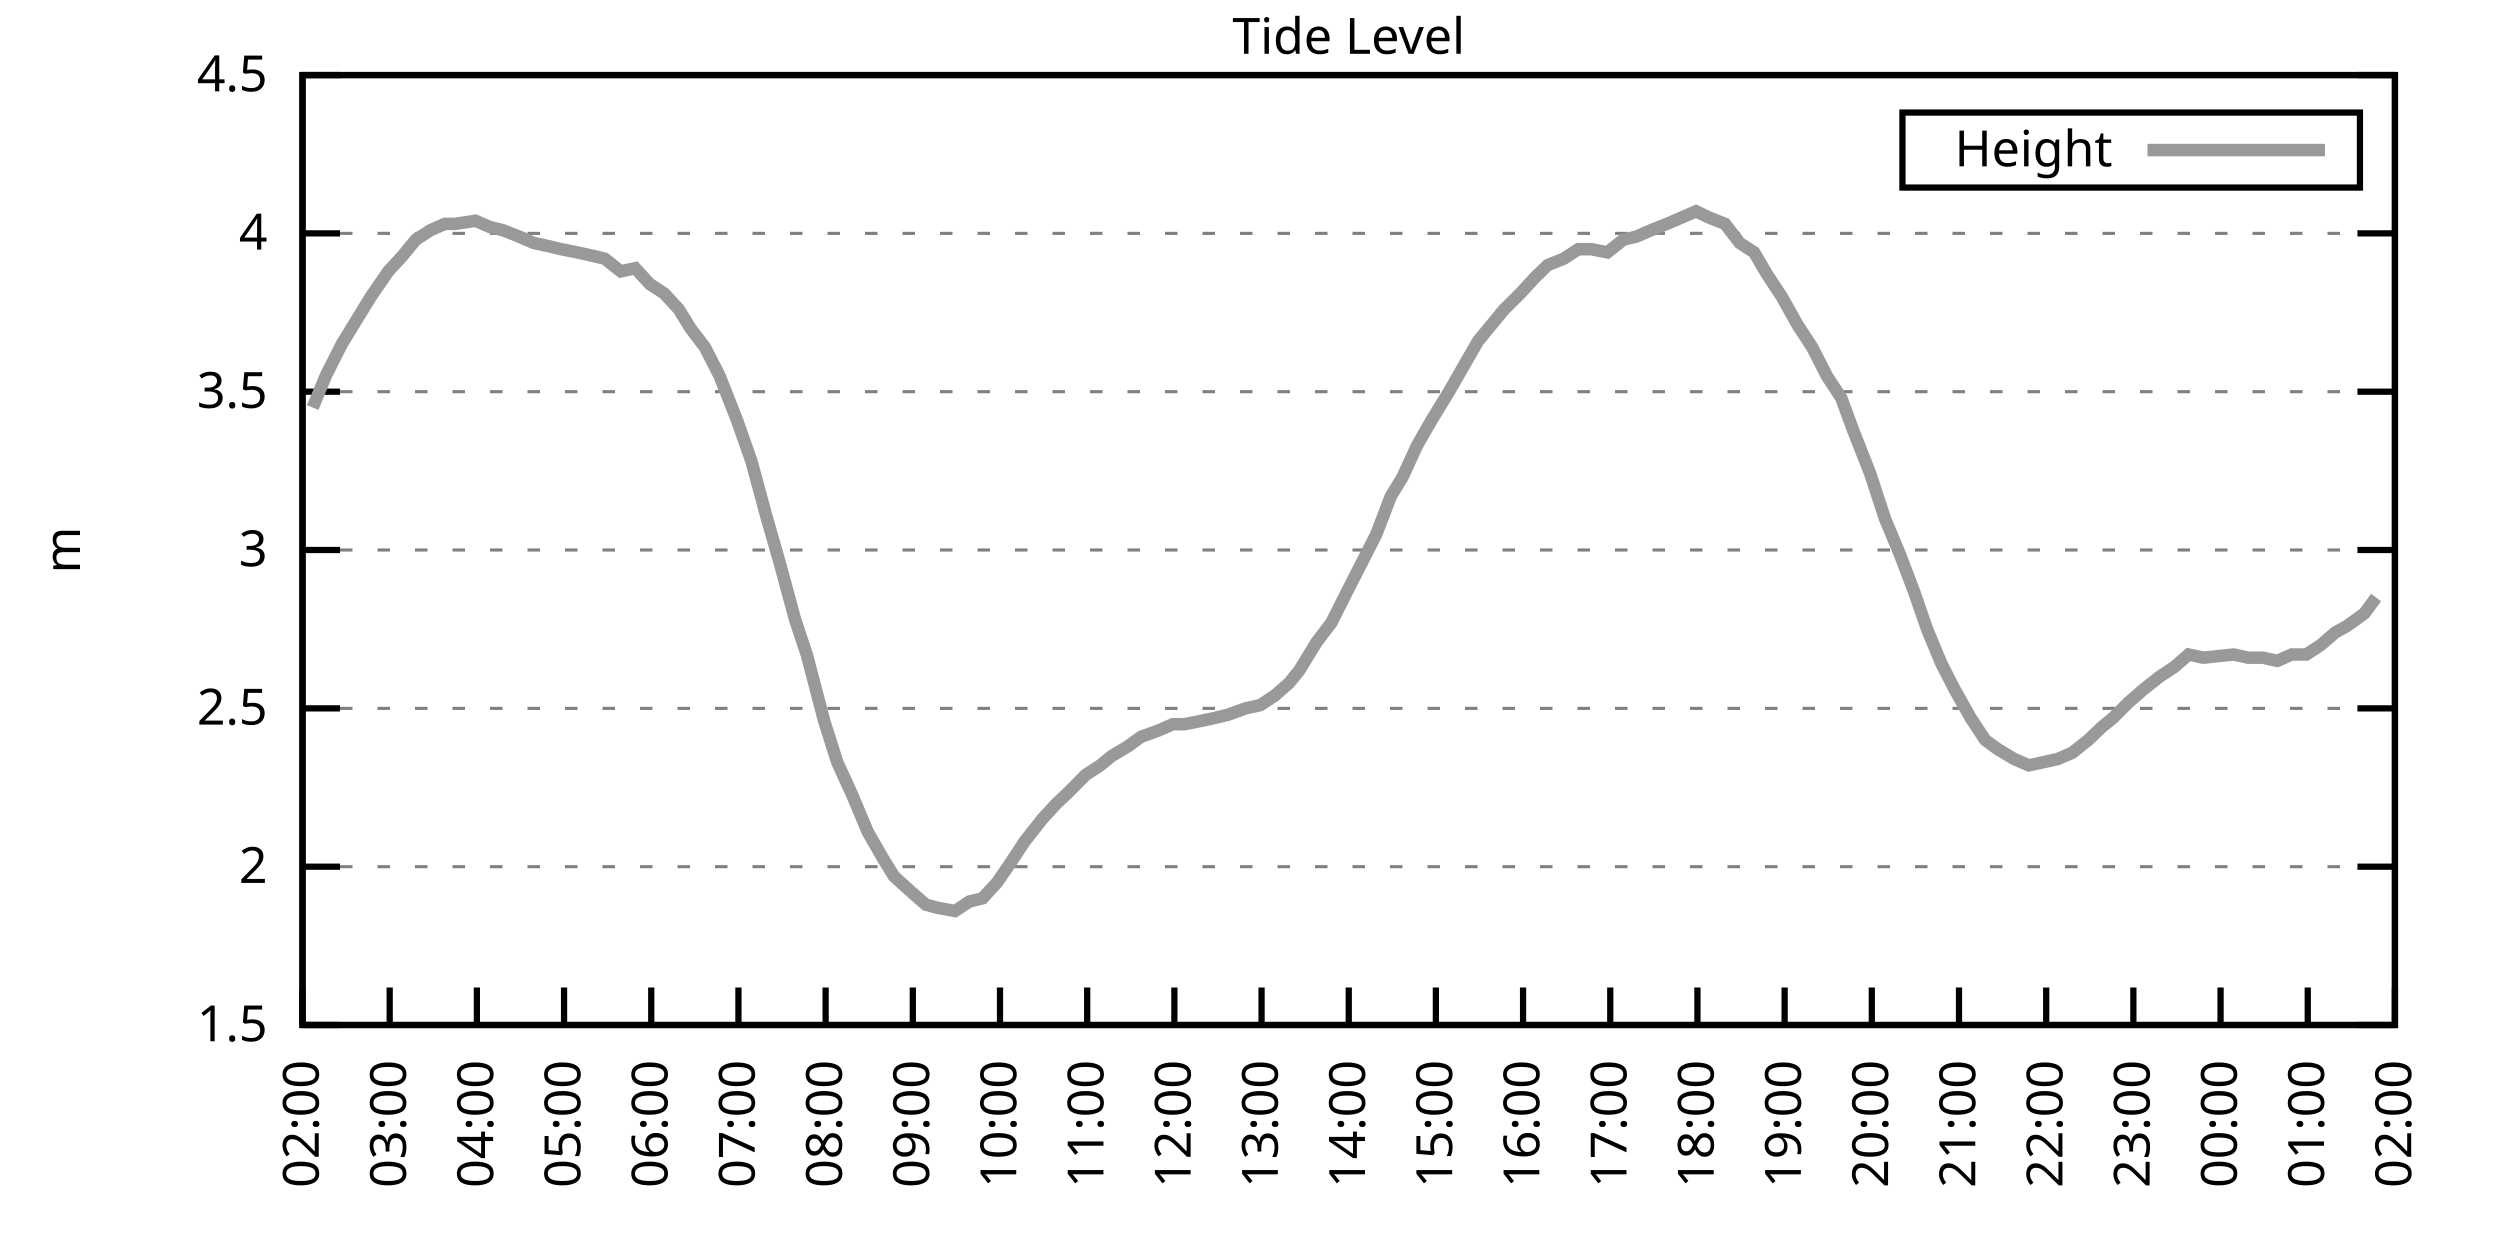
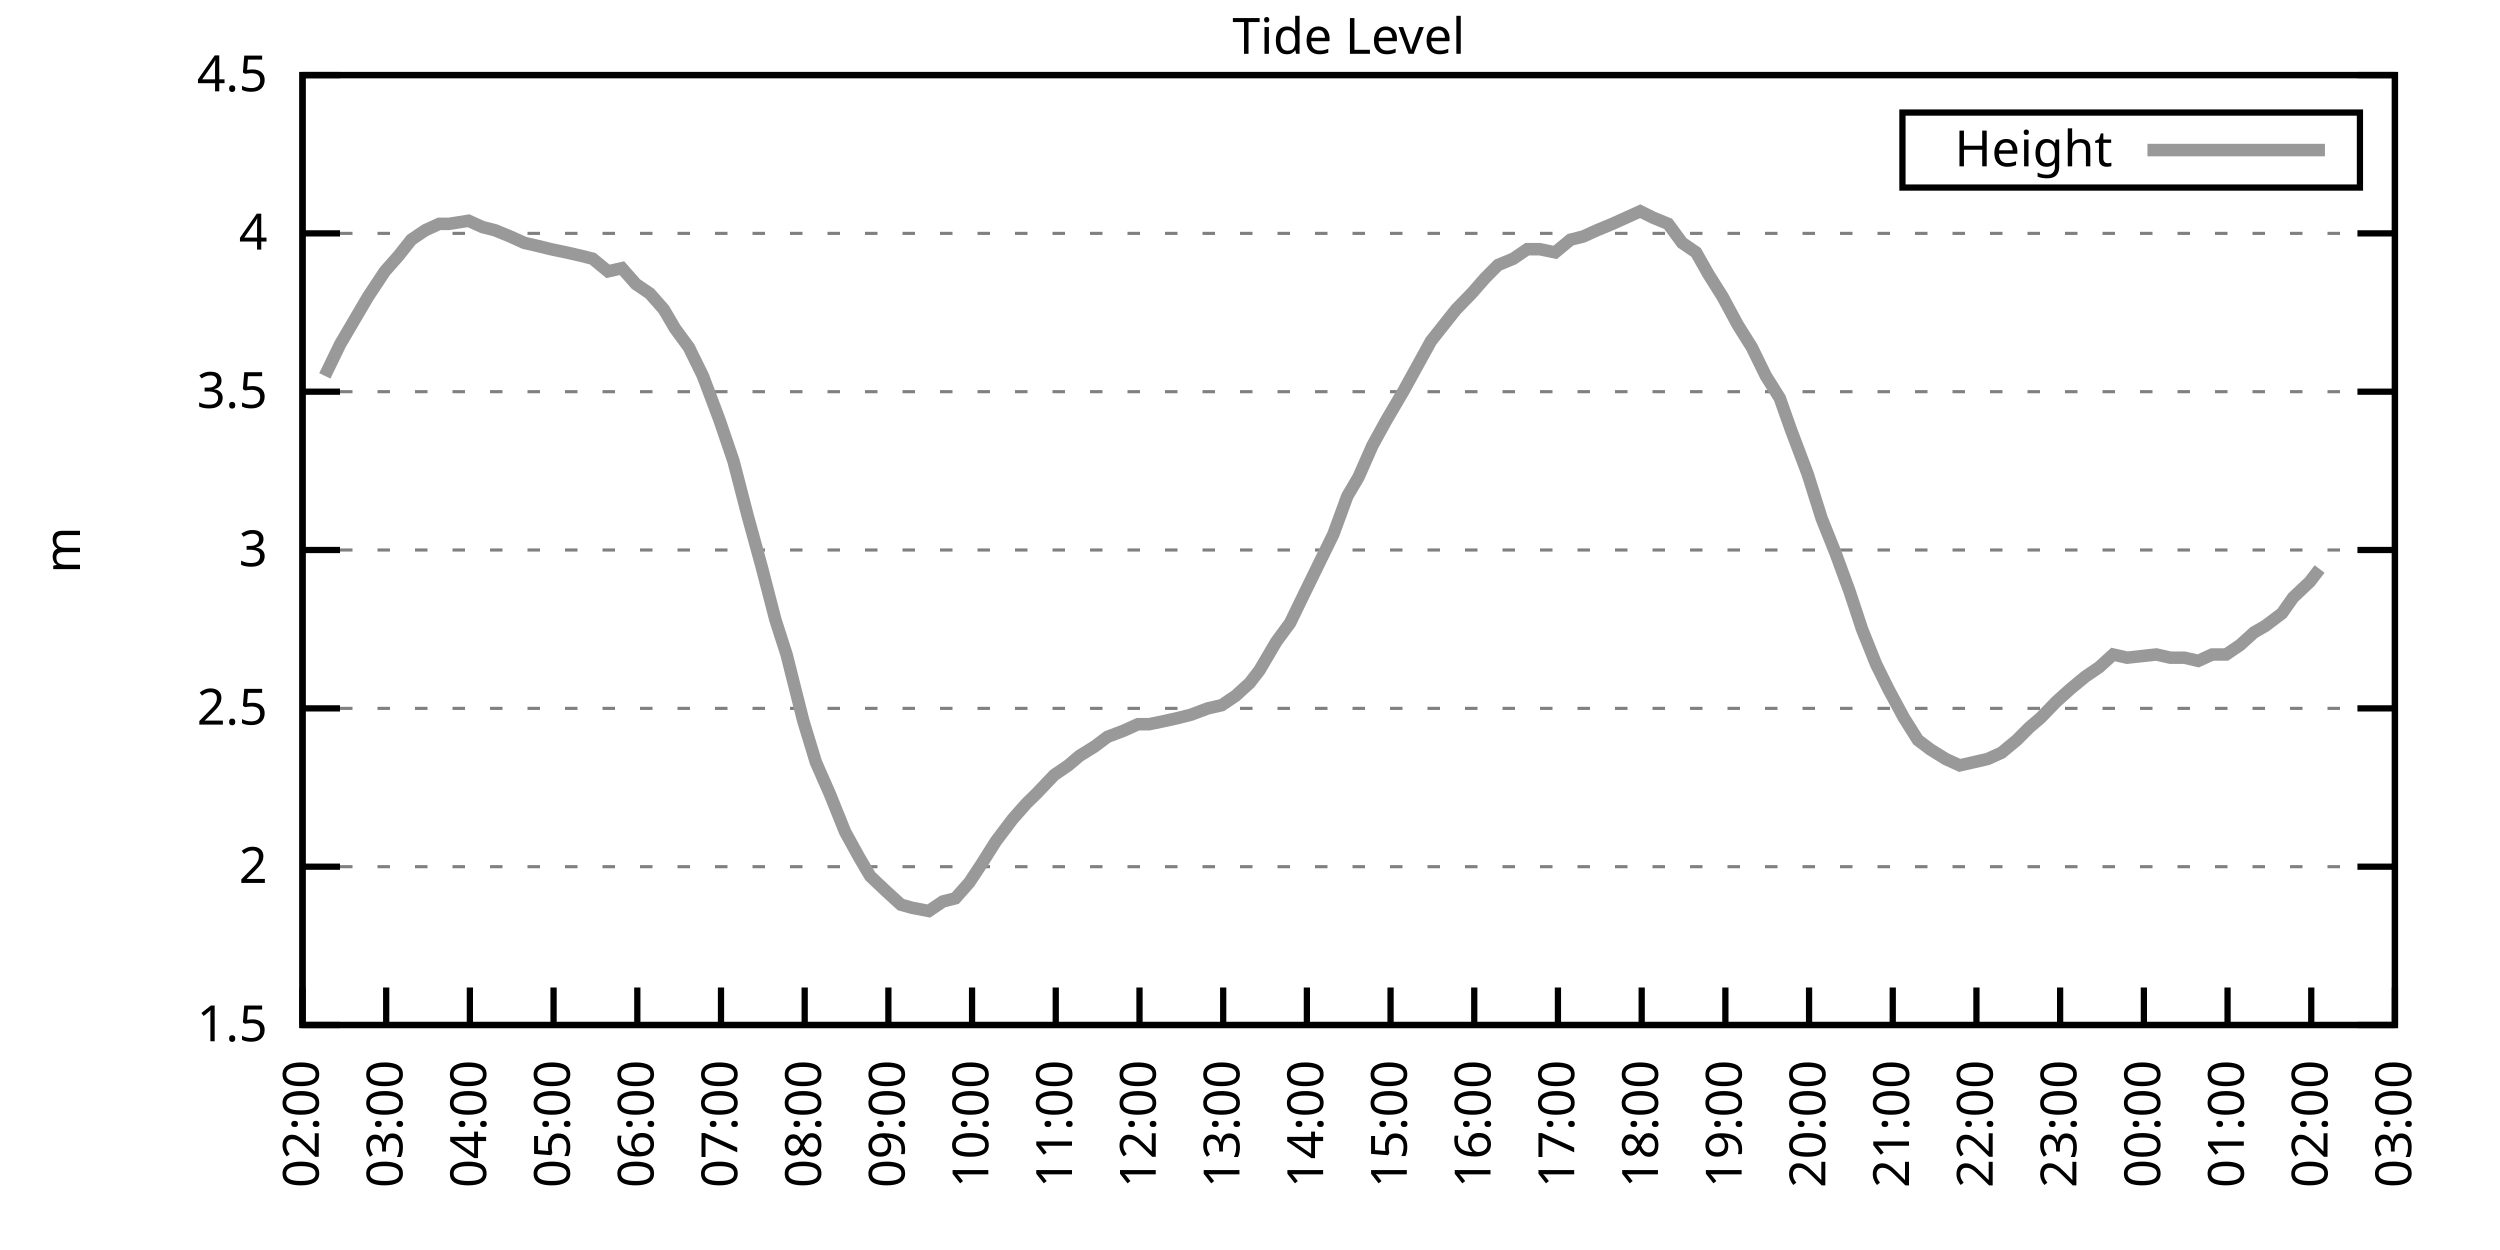
<svg xmlns="http://www.w3.org/2000/svg" xmlns:xlink="http://www.w3.org/1999/xlink" width="400" height="200" viewBox="0 0 400 200">
  <g id="gnuplot_canvas">
    <rect x="0" y="0" width="400" height="200" fill="none" />
    <defs>
      <circle id="gpDot" r="0.5" stroke-width="0.5" stroke="currentColor" />
      <path id="gpPt0" stroke-width="0.333" stroke="currentColor" d="M-1,0 h2 M0,-1 v2" />
      <path id="gpPt1" stroke-width="0.333" stroke="currentColor" d="M-1,-1 L1,1 M1,-1 L-1,1" />
      <path id="gpPt2" stroke-width="0.333" stroke="currentColor" d="M-1,0 L1,0 M0,-1 L0,1 M-1,-1 L1,1 M-1,1 L1,-1" />
      <rect id="gpPt3" stroke-width="0.333" stroke="currentColor" x="-1" y="-1" width="2" height="2" />
      <rect id="gpPt4" stroke-width="0.333" stroke="currentColor" fill="currentColor" x="-1" y="-1" width="2" height="2" />
      <circle id="gpPt5" stroke-width="0.333" stroke="currentColor" cx="0" cy="0" r="1" />
      <use xlink:href="#gpPt5" id="gpPt6" fill="currentColor" stroke="none" />
      <path id="gpPt7" stroke-width="0.333" stroke="currentColor" d="M0,-1.33 L-1.33,0.67 L1.33,0.67 z" />
      <use xlink:href="#gpPt7" id="gpPt8" fill="currentColor" stroke="none" />
      <use xlink:href="#gpPt7" id="gpPt9" stroke="currentColor" transform="rotate(180)" />
      <use xlink:href="#gpPt9" id="gpPt10" fill="currentColor" stroke="none" />
      <use xlink:href="#gpPt3" id="gpPt11" stroke="currentColor" transform="rotate(45)" />
      <use xlink:href="#gpPt11" id="gpPt12" fill="currentColor" stroke="none" />
      <path id="gpPt13" stroke-width="0.333" stroke="currentColor" d="M0,1.330 L1.265,0.411 L0.782,-1.067 L-0.782,-1.076 L-1.265,0.411 z" />
      <use xlink:href="#gpPt13" id="gpPt14" fill="currentColor" stroke="none" />
      <filter id="textbox" filterUnits="objectBoundingBox" x="0" y="0" height="1" width="1">
        <feFlood flood-color="white" flood-opacity="1" result="bgnd" />
        <feComposite in="SourceGraphic" in2="bgnd" operator="atop" />
      </filter>
      <filter id="greybox" filterUnits="objectBoundingBox" x="0" y="0" height="1" width="1">
        <feFlood flood-color="lightgrey" flood-opacity="1" result="grey" />
        <feComposite in="SourceGraphic" in2="grey" operator="atop" />
      </filter>
    </defs>
    <g fill="none" color="white" stroke="currentColor" stroke-width="1.00" stroke-linecap="butt" stroke-linejoin="miter">
</g>
    <g fill="none" color="black" stroke="currentColor" stroke-width="1.00" stroke-linecap="butt" stroke-linejoin="miter">
      <g stroke="none" shape-rendering="crispEdges">
        <polygon fill="rgb(255, 255, 255)" points="48.40,164.00 383.18,164.00 383.18,12.02 48.40,12.02 " />
      </g>
    </g>
    <g fill="none" color="black" stroke="currentColor" stroke-width="1.00" stroke-linecap="butt" stroke-linejoin="miter">
</g>
    <g fill="none" color="black" stroke="black" stroke-width="0.50" stroke-linecap="butt" stroke-linejoin="miter">
</g>
    <g fill="none" color="gray" stroke="currentColor" stroke-width="0.50" stroke-linecap="butt" stroke-linejoin="miter">
      <path stroke="gray" stroke-dasharray="2,4" class="gridline" d="M48.40,164.00 L383.19,164.00  " />
    </g>
    <g fill="none" color="gray" stroke="gray" stroke-width="1.00" stroke-linecap="butt" stroke-linejoin="miter">
</g>
    <g fill="none" color="black" stroke="currentColor" stroke-width="1.00" stroke-linecap="butt" stroke-linejoin="miter">
      <path stroke="black" d="M48.40,164.00 L54.40,164.00 M383.19,164.00 L377.19,164.00  " />
      <g transform="translate(42.80,166.60)" stroke="none" fill="black" font-family="Sans" font-size="8.00" text-anchor="end">
        <text>
          <tspan font-family="Sans"> 1.5</tspan>
        </text>
      </g>
    </g>
    <g fill="none" color="black" stroke="currentColor" stroke-width="1.00" stroke-linecap="butt" stroke-linejoin="miter">
</g>
    <g fill="none" color="black" stroke="black" stroke-width="0.50" stroke-linecap="butt" stroke-linejoin="miter">
</g>
    <g fill="none" color="gray" stroke="currentColor" stroke-width="0.50" stroke-linecap="butt" stroke-linejoin="miter">
      <path stroke="gray" stroke-dasharray="2,4" class="gridline" d="M48.40,138.67 L383.19,138.67  " />
    </g>
    <g fill="none" color="gray" stroke="gray" stroke-width="1.00" stroke-linecap="butt" stroke-linejoin="miter">
</g>
    <g fill="none" color="black" stroke="currentColor" stroke-width="1.00" stroke-linecap="butt" stroke-linejoin="miter">
      <path stroke="black" d="M48.40,138.67 L54.40,138.67 M383.19,138.67 L377.19,138.67  " />
      <g transform="translate(42.80,141.27)" stroke="none" fill="black" font-family="Sans" font-size="8.00" text-anchor="end">
        <text>
          <tspan font-family="Sans"> 2</tspan>
        </text>
      </g>
    </g>
    <g fill="none" color="black" stroke="currentColor" stroke-width="1.00" stroke-linecap="butt" stroke-linejoin="miter">
</g>
    <g fill="none" color="black" stroke="black" stroke-width="0.50" stroke-linecap="butt" stroke-linejoin="miter">
</g>
    <g fill="none" color="gray" stroke="currentColor" stroke-width="0.50" stroke-linecap="butt" stroke-linejoin="miter">
      <path stroke="gray" stroke-dasharray="2,4" class="gridline" d="M48.40,113.34 L383.19,113.34  " />
    </g>
    <g fill="none" color="gray" stroke="gray" stroke-width="1.00" stroke-linecap="butt" stroke-linejoin="miter">
</g>
    <g fill="none" color="black" stroke="currentColor" stroke-width="1.00" stroke-linecap="butt" stroke-linejoin="miter">
      <path stroke="black" d="M48.40,113.34 L54.40,113.34 M383.19,113.34 L377.19,113.34  " />
      <g transform="translate(42.80,115.94)" stroke="none" fill="black" font-family="Sans" font-size="8.00" text-anchor="end">
        <text>
          <tspan font-family="Sans"> 2.5</tspan>
        </text>
      </g>
    </g>
    <g fill="none" color="black" stroke="currentColor" stroke-width="1.00" stroke-linecap="butt" stroke-linejoin="miter">
</g>
    <g fill="none" color="black" stroke="black" stroke-width="0.50" stroke-linecap="butt" stroke-linejoin="miter">
</g>
    <g fill="none" color="gray" stroke="currentColor" stroke-width="0.50" stroke-linecap="butt" stroke-linejoin="miter">
      <path stroke="gray" stroke-dasharray="2,4" class="gridline" d="M48.40,88.00 L383.19,88.00  " />
    </g>
    <g fill="none" color="gray" stroke="gray" stroke-width="1.00" stroke-linecap="butt" stroke-linejoin="miter">
</g>
    <g fill="none" color="black" stroke="currentColor" stroke-width="1.00" stroke-linecap="butt" stroke-linejoin="miter">
      <path stroke="black" d="M48.40,88.00 L54.40,88.00 M383.19,88.00 L377.19,88.00  " />
      <g transform="translate(42.80,90.60)" stroke="none" fill="black" font-family="Sans" font-size="8.00" text-anchor="end">
        <text>
          <tspan font-family="Sans"> 3</tspan>
        </text>
      </g>
    </g>
    <g fill="none" color="black" stroke="currentColor" stroke-width="1.00" stroke-linecap="butt" stroke-linejoin="miter">
</g>
    <g fill="none" color="black" stroke="black" stroke-width="0.50" stroke-linecap="butt" stroke-linejoin="miter">
</g>
    <g fill="none" color="gray" stroke="currentColor" stroke-width="0.50" stroke-linecap="butt" stroke-linejoin="miter">
      <path stroke="gray" stroke-dasharray="2,4" class="gridline" d="M48.40,62.67 L383.19,62.67  " />
    </g>
    <g fill="none" color="gray" stroke="gray" stroke-width="1.00" stroke-linecap="butt" stroke-linejoin="miter">
</g>
    <g fill="none" color="black" stroke="currentColor" stroke-width="1.00" stroke-linecap="butt" stroke-linejoin="miter">
      <path stroke="black" d="M48.40,62.67 L54.40,62.67 M383.19,62.67 L377.19,62.67  " />
      <g transform="translate(42.80,65.27)" stroke="none" fill="black" font-family="Sans" font-size="8.00" text-anchor="end">
        <text>
          <tspan font-family="Sans"> 3.5</tspan>
        </text>
      </g>
    </g>
    <g fill="none" color="black" stroke="currentColor" stroke-width="1.00" stroke-linecap="butt" stroke-linejoin="miter">
</g>
    <g fill="none" color="black" stroke="black" stroke-width="0.50" stroke-linecap="butt" stroke-linejoin="miter">
</g>
    <g fill="none" color="gray" stroke="currentColor" stroke-width="0.50" stroke-linecap="butt" stroke-linejoin="miter">
      <path stroke="gray" stroke-dasharray="2,4" class="gridline" d="M48.40,37.34 L383.19,37.34  " />
    </g>
    <g fill="none" color="gray" stroke="gray" stroke-width="1.00" stroke-linecap="butt" stroke-linejoin="miter">
</g>
    <g fill="none" color="black" stroke="currentColor" stroke-width="1.00" stroke-linecap="butt" stroke-linejoin="miter">
      <path stroke="black" d="M48.40,37.34 L54.40,37.34 M383.19,37.34 L377.19,37.34  " />
      <g transform="translate(42.80,39.94)" stroke="none" fill="black" font-family="Sans" font-size="8.00" text-anchor="end">
        <text>
          <tspan font-family="Sans"> 4</tspan>
        </text>
      </g>
    </g>
    <g fill="none" color="black" stroke="currentColor" stroke-width="1.00" stroke-linecap="butt" stroke-linejoin="miter">
</g>
    <g fill="none" color="black" stroke="black" stroke-width="0.50" stroke-linecap="butt" stroke-linejoin="miter">
</g>
    <g fill="none" color="gray" stroke="currentColor" stroke-width="0.50" stroke-linecap="butt" stroke-linejoin="miter">
      <path stroke="gray" stroke-dasharray="2,4" class="gridline" d="M48.40,12.01 L383.19,12.01  " />
    </g>
    <g fill="none" color="gray" stroke="gray" stroke-width="1.00" stroke-linecap="butt" stroke-linejoin="miter">
</g>
    <g fill="none" color="black" stroke="currentColor" stroke-width="1.00" stroke-linecap="butt" stroke-linejoin="miter">
      <path stroke="black" d="M48.40,12.01 L54.40,12.01 M383.19,12.01 L377.19,12.01  " />
      <g transform="translate(42.80,14.61)" stroke="none" fill="black" font-family="Sans" font-size="8.00" text-anchor="end">
        <text>
          <tspan font-family="Sans"> 4.5</tspan>
        </text>
      </g>
    </g>
    <g fill="none" color="black" stroke="currentColor" stroke-width="1.00" stroke-linecap="butt" stroke-linejoin="miter">
      <path stroke="black" d="M48.40,164.00 L48.40,158.00  " />
      <g transform="translate(51.00,169.60) rotate(270.00)" stroke="none" fill="black" font-family="Sans" font-size="8.00" text-anchor="end">
        <text>
          <tspan font-family="Sans">02:00</tspan>
        </text>
      </g>
    </g>
    <g fill="none" color="black" stroke="currentColor" stroke-width="1.00" stroke-linecap="butt" stroke-linejoin="miter">
-       <path stroke="black" d="M62.35,164.00 L62.35,158.00  " />
-       <g transform="translate(64.95,169.60) rotate(270.00)" stroke="none" fill="black" font-family="Sans" font-size="8.00" text-anchor="end">
+       <path stroke="black" d="M61.79,164.00 L61.79,158.00  " />
+       <g transform="translate(64.39,169.60) rotate(270.00)" stroke="none" fill="black" font-family="Sans" font-size="8.00" text-anchor="end">
        <text>
          <tspan font-family="Sans">03:00</tspan>
        </text>
      </g>
    </g>
    <g fill="none" color="black" stroke="currentColor" stroke-width="1.00" stroke-linecap="butt" stroke-linejoin="miter">
-       <path stroke="black" d="M76.30,164.00 L76.30,158.00  " />
-       <g transform="translate(78.90,169.60) rotate(270.00)" stroke="none" fill="black" font-family="Sans" font-size="8.00" text-anchor="end">
+       <path stroke="black" d="M75.18,164.00 L75.18,158.00  " />
+       <g transform="translate(77.78,169.60) rotate(270.00)" stroke="none" fill="black" font-family="Sans" font-size="8.00" text-anchor="end">
        <text>
          <tspan font-family="Sans">04:00</tspan>
        </text>
      </g>
    </g>
    <g fill="none" color="black" stroke="currentColor" stroke-width="1.00" stroke-linecap="butt" stroke-linejoin="miter">
-       <path stroke="black" d="M90.25,164.00 L90.25,158.00  " />
-       <g transform="translate(92.85,169.60) rotate(270.00)" stroke="none" fill="black" font-family="Sans" font-size="8.00" text-anchor="end">
+       <path stroke="black" d="M88.57,164.00 L88.57,158.00  " />
+       <g transform="translate(91.17,169.60) rotate(270.00)" stroke="none" fill="black" font-family="Sans" font-size="8.00" text-anchor="end">
        <text>
          <tspan font-family="Sans">05:00</tspan>
        </text>
      </g>
    </g>
    <g fill="none" color="black" stroke="currentColor" stroke-width="1.00" stroke-linecap="butt" stroke-linejoin="miter">
-       <path stroke="black" d="M104.20,164.00 L104.20,158.00  " />
-       <g transform="translate(106.80,169.60) rotate(270.00)" stroke="none" fill="black" font-family="Sans" font-size="8.00" text-anchor="end">
+       <path stroke="black" d="M101.97,164.00 L101.97,158.00  " />
+       <g transform="translate(104.57,169.60) rotate(270.00)" stroke="none" fill="black" font-family="Sans" font-size="8.00" text-anchor="end">
        <text>
          <tspan font-family="Sans">06:00</tspan>
        </text>
      </g>
    </g>
    <g fill="none" color="black" stroke="currentColor" stroke-width="1.00" stroke-linecap="butt" stroke-linejoin="miter">
-       <path stroke="black" d="M118.15,164.00 L118.15,158.00  " />
-       <g transform="translate(120.75,169.60) rotate(270.00)" stroke="none" fill="black" font-family="Sans" font-size="8.00" text-anchor="end">
+       <path stroke="black" d="M115.36,164.00 L115.36,158.00  " />
+       <g transform="translate(117.96,169.60) rotate(270.00)" stroke="none" fill="black" font-family="Sans" font-size="8.00" text-anchor="end">
        <text>
          <tspan font-family="Sans">07:00</tspan>
        </text>
      </g>
    </g>
    <g fill="none" color="black" stroke="currentColor" stroke-width="1.00" stroke-linecap="butt" stroke-linejoin="miter">
-       <path stroke="black" d="M132.10,164.00 L132.10,158.00  " />
-       <g transform="translate(134.70,169.60) rotate(270.00)" stroke="none" fill="black" font-family="Sans" font-size="8.00" text-anchor="end">
+       <path stroke="black" d="M128.75,164.00 L128.75,158.00  " />
+       <g transform="translate(131.35,169.60) rotate(270.00)" stroke="none" fill="black" font-family="Sans" font-size="8.00" text-anchor="end">
        <text>
          <tspan font-family="Sans">08:00</tspan>
        </text>
      </g>
    </g>
    <g fill="none" color="black" stroke="currentColor" stroke-width="1.00" stroke-linecap="butt" stroke-linejoin="miter">
-       <path stroke="black" d="M146.05,164.00 L146.05,158.00  " />
-       <g transform="translate(148.65,169.60) rotate(270.00)" stroke="none" fill="black" font-family="Sans" font-size="8.00" text-anchor="end">
+       <path stroke="black" d="M142.14,164.00 L142.14,158.00  " />
+       <g transform="translate(144.74,169.60) rotate(270.00)" stroke="none" fill="black" font-family="Sans" font-size="8.00" text-anchor="end">
        <text>
          <tspan font-family="Sans">09:00</tspan>
        </text>
      </g>
    </g>
    <g fill="none" color="black" stroke="currentColor" stroke-width="1.00" stroke-linecap="butt" stroke-linejoin="miter">
-       <path stroke="black" d="M160.00,164.00 L160.00,158.00  " />
-       <g transform="translate(162.60,169.60) rotate(270.00)" stroke="none" fill="black" font-family="Sans" font-size="8.00" text-anchor="end">
+       <path stroke="black" d="M155.53,164.00 L155.53,158.00  " />
+       <g transform="translate(158.13,169.60) rotate(270.00)" stroke="none" fill="black" font-family="Sans" font-size="8.00" text-anchor="end">
        <text>
          <tspan font-family="Sans">10:00</tspan>
        </text>
      </g>
    </g>
    <g fill="none" color="black" stroke="currentColor" stroke-width="1.00" stroke-linecap="butt" stroke-linejoin="miter">
-       <path stroke="black" d="M173.95,164.00 L173.95,158.00  " />
-       <g transform="translate(176.55,169.60) rotate(270.00)" stroke="none" fill="black" font-family="Sans" font-size="8.00" text-anchor="end">
+       <path stroke="black" d="M168.92,164.00 L168.92,158.00  " />
+       <g transform="translate(171.52,169.60) rotate(270.00)" stroke="none" fill="black" font-family="Sans" font-size="8.00" text-anchor="end">
        <text>
          <tspan font-family="Sans">11:00</tspan>
        </text>
      </g>
    </g>
    <g fill="none" color="black" stroke="currentColor" stroke-width="1.00" stroke-linecap="butt" stroke-linejoin="miter">
-       <path stroke="black" d="M187.90,164.00 L187.90,158.00  " />
-       <g transform="translate(190.50,169.60) rotate(270.00)" stroke="none" fill="black" font-family="Sans" font-size="8.00" text-anchor="end">
+       <path stroke="black" d="M182.32,164.00 L182.32,158.00  " />
+       <g transform="translate(184.92,169.60) rotate(270.00)" stroke="none" fill="black" font-family="Sans" font-size="8.00" text-anchor="end">
        <text>
          <tspan font-family="Sans">12:00</tspan>
        </text>
      </g>
    </g>
    <g fill="none" color="black" stroke="currentColor" stroke-width="1.00" stroke-linecap="butt" stroke-linejoin="miter">
-       <path stroke="black" d="M201.85,164.00 L201.85,158.00  " />
-       <g transform="translate(204.45,169.60) rotate(270.00)" stroke="none" fill="black" font-family="Sans" font-size="8.00" text-anchor="end">
+       <path stroke="black" d="M195.71,164.00 L195.71,158.00  " />
+       <g transform="translate(198.31,169.60) rotate(270.00)" stroke="none" fill="black" font-family="Sans" font-size="8.00" text-anchor="end">
        <text>
          <tspan font-family="Sans">13:00</tspan>
        </text>
      </g>
    </g>
    <g fill="none" color="black" stroke="currentColor" stroke-width="1.00" stroke-linecap="butt" stroke-linejoin="miter">
-       <path stroke="black" d="M215.80,164.00 L215.80,158.00  " />
-       <g transform="translate(218.40,169.60) rotate(270.00)" stroke="none" fill="black" font-family="Sans" font-size="8.00" text-anchor="end">
+       <path stroke="black" d="M209.10,164.00 L209.10,158.00  " />
+       <g transform="translate(211.70,169.60) rotate(270.00)" stroke="none" fill="black" font-family="Sans" font-size="8.00" text-anchor="end">
        <text>
          <tspan font-family="Sans">14:00</tspan>
        </text>
      </g>
    </g>
    <g fill="none" color="black" stroke="currentColor" stroke-width="1.00" stroke-linecap="butt" stroke-linejoin="miter">
-       <path stroke="black" d="M229.74,164.00 L229.74,158.00  " />
-       <g transform="translate(232.34,169.60) rotate(270.00)" stroke="none" fill="black" font-family="Sans" font-size="8.00" text-anchor="end">
+       <path stroke="black" d="M222.49,164.00 L222.49,158.00  " />
+       <g transform="translate(225.09,169.60) rotate(270.00)" stroke="none" fill="black" font-family="Sans" font-size="8.00" text-anchor="end">
        <text>
          <tspan font-family="Sans">15:00</tspan>
        </text>
      </g>
    </g>
    <g fill="none" color="black" stroke="currentColor" stroke-width="1.00" stroke-linecap="butt" stroke-linejoin="miter">
-       <path stroke="black" d="M243.69,164.00 L243.69,158.00  " />
-       <g transform="translate(246.29,169.60) rotate(270.00)" stroke="none" fill="black" font-family="Sans" font-size="8.00" text-anchor="end">
+       <path stroke="black" d="M235.88,164.00 L235.88,158.00  " />
+       <g transform="translate(238.48,169.60) rotate(270.00)" stroke="none" fill="black" font-family="Sans" font-size="8.00" text-anchor="end">
        <text>
          <tspan font-family="Sans">16:00</tspan>
        </text>
      </g>
    </g>
    <g fill="none" color="black" stroke="currentColor" stroke-width="1.00" stroke-linecap="butt" stroke-linejoin="miter">
-       <path stroke="black" d="M257.64,164.00 L257.64,158.00  " />
-       <g transform="translate(260.24,169.60) rotate(270.00)" stroke="none" fill="black" font-family="Sans" font-size="8.00" text-anchor="end">
+       <path stroke="black" d="M249.27,164.00 L249.27,158.00  " />
+       <g transform="translate(251.87,169.60) rotate(270.00)" stroke="none" fill="black" font-family="Sans" font-size="8.00" text-anchor="end">
        <text>
          <tspan font-family="Sans">17:00</tspan>
        </text>
      </g>
    </g>
    <g fill="none" color="black" stroke="currentColor" stroke-width="1.00" stroke-linecap="butt" stroke-linejoin="miter">
-       <path stroke="black" d="M271.59,164.00 L271.59,158.00  " />
-       <g transform="translate(274.19,169.60) rotate(270.00)" stroke="none" fill="black" font-family="Sans" font-size="8.00" text-anchor="end">
+       <path stroke="black" d="M262.67,164.00 L262.67,158.00  " />
+       <g transform="translate(265.27,169.60) rotate(270.00)" stroke="none" fill="black" font-family="Sans" font-size="8.00" text-anchor="end">
        <text>
          <tspan font-family="Sans">18:00</tspan>
        </text>
      </g>
    </g>
    <g fill="none" color="black" stroke="currentColor" stroke-width="1.00" stroke-linecap="butt" stroke-linejoin="miter">
-       <path stroke="black" d="M285.54,164.00 L285.54,158.00  " />
-       <g transform="translate(288.14,169.60) rotate(270.00)" stroke="none" fill="black" font-family="Sans" font-size="8.00" text-anchor="end">
+       <path stroke="black" d="M276.06,164.00 L276.06,158.00  " />
+       <g transform="translate(278.66,169.60) rotate(270.00)" stroke="none" fill="black" font-family="Sans" font-size="8.00" text-anchor="end">
        <text>
          <tspan font-family="Sans">19:00</tspan>
        </text>
      </g>
    </g>
    <g fill="none" color="black" stroke="currentColor" stroke-width="1.00" stroke-linecap="butt" stroke-linejoin="miter">
-       <path stroke="black" d="M299.49,164.00 L299.49,158.00  " />
-       <g transform="translate(302.09,169.60) rotate(270.00)" stroke="none" fill="black" font-family="Sans" font-size="8.00" text-anchor="end">
+       <path stroke="black" d="M289.45,164.00 L289.45,158.00  " />
+       <g transform="translate(292.05,169.60) rotate(270.00)" stroke="none" fill="black" font-family="Sans" font-size="8.00" text-anchor="end">
        <text>
          <tspan font-family="Sans">20:00</tspan>
        </text>
      </g>
    </g>
    <g fill="none" color="black" stroke="currentColor" stroke-width="1.00" stroke-linecap="butt" stroke-linejoin="miter">
-       <path stroke="black" d="M313.44,164.00 L313.44,158.00  " />
-       <g transform="translate(316.04,169.60) rotate(270.00)" stroke="none" fill="black" font-family="Sans" font-size="8.00" text-anchor="end">
+       <path stroke="black" d="M302.84,164.00 L302.84,158.00  " />
+       <g transform="translate(305.44,169.60) rotate(270.00)" stroke="none" fill="black" font-family="Sans" font-size="8.00" text-anchor="end">
        <text>
          <tspan font-family="Sans">21:00</tspan>
        </text>
      </g>
    </g>
    <g fill="none" color="black" stroke="currentColor" stroke-width="1.00" stroke-linecap="butt" stroke-linejoin="miter">
-       <path stroke="black" d="M327.39,164.00 L327.39,158.00  " />
-       <g transform="translate(329.99,169.60) rotate(270.00)" stroke="none" fill="black" font-family="Sans" font-size="8.00" text-anchor="end">
+       <path stroke="black" d="M316.23,164.00 L316.23,158.00  " />
+       <g transform="translate(318.83,169.60) rotate(270.00)" stroke="none" fill="black" font-family="Sans" font-size="8.00" text-anchor="end">
        <text>
          <tspan font-family="Sans">22:00</tspan>
        </text>
      </g>
    </g>
    <g fill="none" color="black" stroke="currentColor" stroke-width="1.00" stroke-linecap="butt" stroke-linejoin="miter">
-       <path stroke="black" d="M341.34,164.00 L341.34,158.00  " />
-       <g transform="translate(343.94,169.60) rotate(270.00)" stroke="none" fill="black" font-family="Sans" font-size="8.00" text-anchor="end">
+       <path stroke="black" d="M329.62,164.00 L329.62,158.00  " />
+       <g transform="translate(332.22,169.60) rotate(270.00)" stroke="none" fill="black" font-family="Sans" font-size="8.00" text-anchor="end">
        <text>
          <tspan font-family="Sans">23:00</tspan>
        </text>
      </g>
    </g>
    <g fill="none" color="black" stroke="currentColor" stroke-width="1.00" stroke-linecap="butt" stroke-linejoin="miter">
-       <path stroke="black" d="M355.29,164.00 L355.29,158.00  " />
-       <g transform="translate(357.89,169.60) rotate(270.00)" stroke="none" fill="black" font-family="Sans" font-size="8.00" text-anchor="end">
+       <path stroke="black" d="M343.02,164.00 L343.02,158.00  " />
+       <g transform="translate(345.62,169.60) rotate(270.00)" stroke="none" fill="black" font-family="Sans" font-size="8.00" text-anchor="end">
        <text>
          <tspan font-family="Sans">00:00</tspan>
        </text>
      </g>
    </g>
    <g fill="none" color="black" stroke="currentColor" stroke-width="1.00" stroke-linecap="butt" stroke-linejoin="miter">
-       <path stroke="black" d="M369.24,164.00 L369.24,158.00  " />
-       <g transform="translate(371.84,169.60) rotate(270.00)" stroke="none" fill="black" font-family="Sans" font-size="8.00" text-anchor="end">
+       <path stroke="black" d="M356.41,164.00 L356.41,158.00  " />
+       <g transform="translate(359.01,169.60) rotate(270.00)" stroke="none" fill="black" font-family="Sans" font-size="8.00" text-anchor="end">
        <text>
          <tspan font-family="Sans">01:00</tspan>
+         </text>
+       </g>
+     </g>
+     <g fill="none" color="black" stroke="currentColor" stroke-width="1.00" stroke-linecap="butt" stroke-linejoin="miter">
+       <path stroke="black" d="M369.80,164.00 L369.80,158.00  " />
+       <g transform="translate(372.40,169.60) rotate(270.00)" stroke="none" fill="black" font-family="Sans" font-size="8.00" text-anchor="end">
+         <text>
+           <tspan font-family="Sans">02:00</tspan>
        </text>
      </g>
    </g>
    <g fill="none" color="black" stroke="currentColor" stroke-width="1.00" stroke-linecap="butt" stroke-linejoin="miter">
      <path stroke="black" d="M383.19,164.00 L383.19,158.00  " />
      <g transform="translate(385.79,169.60) rotate(270.00)" stroke="none" fill="black" font-family="Sans" font-size="8.00" text-anchor="end">
        <text>
-           <tspan font-family="Sans">02:00</tspan>
+           <tspan font-family="Sans">03:00</tspan>
        </text>
      </g>
    </g>
    <g fill="none" color="black" stroke="currentColor" stroke-width="1.00" stroke-linecap="butt" stroke-linejoin="miter">
</g>
    <g fill="none" color="black" stroke="currentColor" stroke-width="1.00" stroke-linecap="butt" stroke-linejoin="miter">
      <path stroke="black" d="M48.40,12.01 L48.40,164.00 L383.19,164.00 L383.19,12.01 L48.40,12.01 Z  " />
    </g>
    <g fill="none" color="black" stroke="currentColor" stroke-width="1.00" stroke-linecap="butt" stroke-linejoin="miter">
</g>
    <g fill="none" color="black" stroke="currentColor" stroke-width="1.00" stroke-linecap="butt" stroke-linejoin="miter">
      <path stroke="black" d="M304.39,30.01 L304.39,18.01 L377.59,18.01 L377.59,30.01 L304.39,30.01 Z  " />
    </g>
    <g id="Tide_level_plot_1">
      <g fill="none" color="white" stroke="black" stroke-width="2.00" stroke-linecap="butt" stroke-linejoin="miter">
</g>
      <g fill="none" color="black" stroke="currentColor" stroke-width="2.00" stroke-linecap="butt" stroke-linejoin="miter">
        <g transform="translate(337.99,26.61)" stroke="none" fill="black" font-family="Sans" font-size="8.00" text-anchor="end">
          <text>
            <tspan font-family="Sans">Height</tspan>
          </text>
        </g>
      </g>
      <g fill="none" color="black" stroke="currentColor" stroke-width="2.00" stroke-linecap="butt" stroke-linejoin="miter">
-         <path stroke="rgb(153, 153, 153)" d="M343.59,24.01 L371.99,24.01 M50.03,65.21 L52.12,60.14 L54.68,55.07 L59.33,47.47 L62.12,43.42 L64.44,40.89   L66.53,38.35 L68.86,36.84 L71.18,35.82 L72.81,35.82 L76.07,35.32 L78.39,36.33 L80.48,36.84 L83.04,37.85   L85.37,38.86 L87.69,39.37 L89.78,39.87 L92.34,40.38 L94.67,40.89 L96.76,41.39 L99.32,43.42 L101.64,42.91   L103.97,45.45 L106.29,46.97 L108.62,49.50 L110.48,52.54 L112.80,55.58 L115.13,60.14 L117.92,67.23 L120.24,73.82   L122.57,82.43 L124.89,90.54 L127.22,99.15 L129.08,104.72 L131.87,115.36 L133.96,121.95 L136.28,127.02 L138.84,133.10   L141.16,137.15 L143.02,140.19 L145.81,142.72 L148.14,144.75 L150.00,145.25 L152.79,145.76 L155.11,144.24 L157.21,143.73   L159.53,141.20 L161.62,138.16 L163.95,134.62 L166.74,131.07 L169.06,128.54 L170.69,127.02 L173.71,123.98 L176.04,122.46   L177.90,120.94 L180.46,119.42 L182.55,117.90 L185.34,116.88 L187.66,115.87 L189.52,115.87 L192.08,115.36 L194.41,114.86   L196.50,114.35 L199.29,113.34 L201.61,112.83 L203.94,111.31 L206.26,109.28 L207.89,107.26 L210.68,102.70 L213.01,99.66   L215.56,94.59 L217.89,90.03 L220.21,85.47 L222.54,79.39 L224.40,76.35 L226.72,71.29 L229.05,67.23 L231.84,62.67   L234.16,58.62 L236.49,54.57 L238.58,52.03 L240.67,49.50 L243.23,46.97 L245.55,44.43 L247.65,42.41 L250.20,41.39   L252.53,39.87 L254.62,39.87 L257.18,40.38 L259.74,38.35 L261.83,37.85 L264.15,36.84 L266.71,35.82 L269.04,34.81   L271.36,33.80 L273.45,34.81 L276.01,35.82 L278.34,38.86 L280.66,40.38 L282.75,43.93 L285.08,47.47 L287.64,52.03   L289.96,55.58 L292.29,60.14 L294.61,63.69 L296.47,68.75 L299.26,75.85 L301.58,82.94 L303.91,88.51 L306.23,94.59   L308.33,100.67 L310.65,106.24 L312.74,110.30 L315.30,114.86 L317.63,118.40 L319.72,119.92 L322.28,121.44 L324.60,122.46   L326.93,121.95 L329.25,121.44 L331.58,120.43 L334.13,118.40 L336.23,116.38 L338.09,114.86 L340.64,112.32 L342.97,110.30   L345.53,108.27 L347.85,106.75 L350.18,104.72 L352.50,105.23 L357.38,104.72 L359.71,105.23 L362.03,105.23 L364.36,105.74   L366.68,104.72 L369.01,104.72 L371.33,103.20 L373.66,101.18 L375.52,100.16 L378.31,98.14 L380.17,95.60  " />
+         <path stroke="rgb(153, 153, 153)" d="M343.59,24.01 L371.99,24.01 M51.97,60.14 L54.43,55.07 L58.89,47.47 L61.57,43.42 L63.80,40.89 L65.81,38.35   L68.04,36.84 L70.27,35.82 L71.84,35.82 L74.96,35.32 L77.19,36.33 L79.20,36.84 L81.66,37.85 L83.89,38.86   L86.12,39.37 L88.13,39.87 L90.58,40.38 L92.82,40.89 L94.82,41.39 L97.28,43.42 L99.51,42.91 L101.74,45.45   L103.98,46.97 L106.21,49.50 L107.99,52.54 L110.22,55.58 L112.46,60.14 L115.13,67.23 L117.37,73.82 L119.60,82.43   L121.83,90.54 L124.06,99.15 L125.85,104.72 L128.53,115.36 L130.54,121.95 L132.77,127.02 L135.22,133.10 L137.45,137.15   L139.24,140.19 L141.92,142.72 L144.15,144.75 L145.94,145.25 L148.61,145.76 L150.85,144.24 L152.85,143.73 L155.09,141.20   L157.10,138.16 L159.33,134.62 L162.01,131.07 L164.24,128.54 L165.80,127.02 L168.70,123.98 L170.93,122.46 L172.72,120.94   L175.17,119.42 L177.18,117.90 L179.86,116.88 L182.09,115.87 L183.88,115.87 L186.33,115.36 L188.57,114.86 L190.57,114.35   L193.25,113.34 L195.48,112.83 L197.72,111.31 L199.95,109.28 L201.51,107.26 L204.19,102.70 L206.42,99.66 L208.88,94.59   L211.11,90.03 L213.34,85.47 L215.57,79.39 L217.36,76.35 L219.59,71.29 L221.82,67.23 L224.50,62.67 L226.73,58.62   L228.96,54.57 L230.97,52.03 L232.98,49.50 L235.44,46.97 L237.67,44.43 L239.68,42.41 L242.13,41.39 L244.36,39.87   L246.37,39.87 L248.83,40.38 L251.28,38.35 L253.29,37.85 L255.52,36.84 L257.98,35.82 L260.21,34.81 L262.44,33.80   L264.45,34.81 L266.91,35.82 L269.14,38.86 L271.37,40.38 L273.38,43.93 L275.61,47.47 L278.07,52.03 L280.30,55.58   L282.53,60.14 L284.76,63.69 L286.55,68.75 L289.23,75.85 L291.46,82.94 L293.69,88.51 L295.92,94.59 L297.93,100.67   L300.16,106.24 L302.17,110.30 L304.63,114.86 L306.86,118.40 L308.87,119.92 L311.32,121.44 L313.55,122.46 L315.79,121.95   L318.02,121.44 L320.25,120.43 L322.70,118.40 L324.71,116.38 L326.50,114.86 L328.95,112.32 L331.19,110.30 L333.64,108.27   L335.87,106.75 L338.10,104.72 L340.34,105.23 L345.02,104.72 L347.26,105.23 L349.49,105.23 L351.72,105.74 L353.95,104.72   L356.18,104.72 L358.42,103.20 L360.65,101.18 L362.43,100.16 L365.11,98.14 L366.90,95.60 L369.58,93.07 L371.14,91.04    " />
      </g>
    </g>
    <g fill="none" color="black" stroke="currentColor" stroke-width="2.00" stroke-linecap="butt" stroke-linejoin="miter">
</g>
    <g fill="none" color="black" stroke="black" stroke-width="1.00" stroke-linecap="butt" stroke-linejoin="miter">
</g>
    <g fill="none" color="black" stroke="currentColor" stroke-width="1.00" stroke-linecap="butt" stroke-linejoin="miter">
      <path stroke="black" d="M48.40,12.01 L48.40,164.00 L383.19,164.00 L383.19,12.01 L48.40,12.01 Z  " />
      <g transform="translate(12.80,88.01) rotate(270.00)" stroke="none" fill="black" font-family="Sans" font-size="8.00" text-anchor="middle">
        <text>
          <tspan font-family="Sans">m</tspan>
        </text>
      </g>
    </g>
    <g fill="none" color="black" stroke="currentColor" stroke-width="1.00" stroke-linecap="butt" stroke-linejoin="miter">
</g>
    <g fill="none" color="black" stroke="currentColor" stroke-width="1.00" stroke-linecap="butt" stroke-linejoin="miter">
      <g transform="translate(215.79,8.61)" stroke="none" fill="black" font-family="Sans" font-size="8.00" text-anchor="middle">
        <text>
          <tspan font-family="Sans">Tide Level</tspan>
        </text>
      </g>
    </g>
    <g fill="none" color="black" stroke="currentColor" stroke-width="1.00" stroke-linecap="butt" stroke-linejoin="miter">
</g>
  </g>
</svg>
